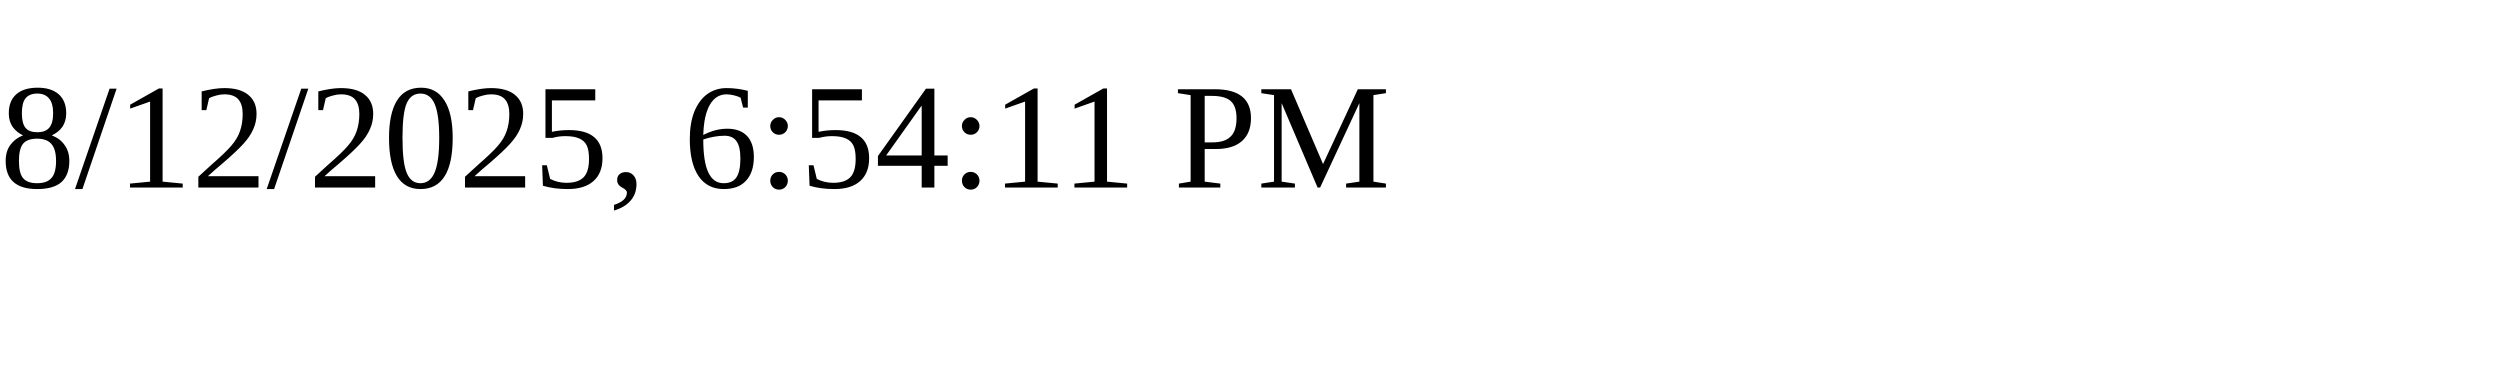
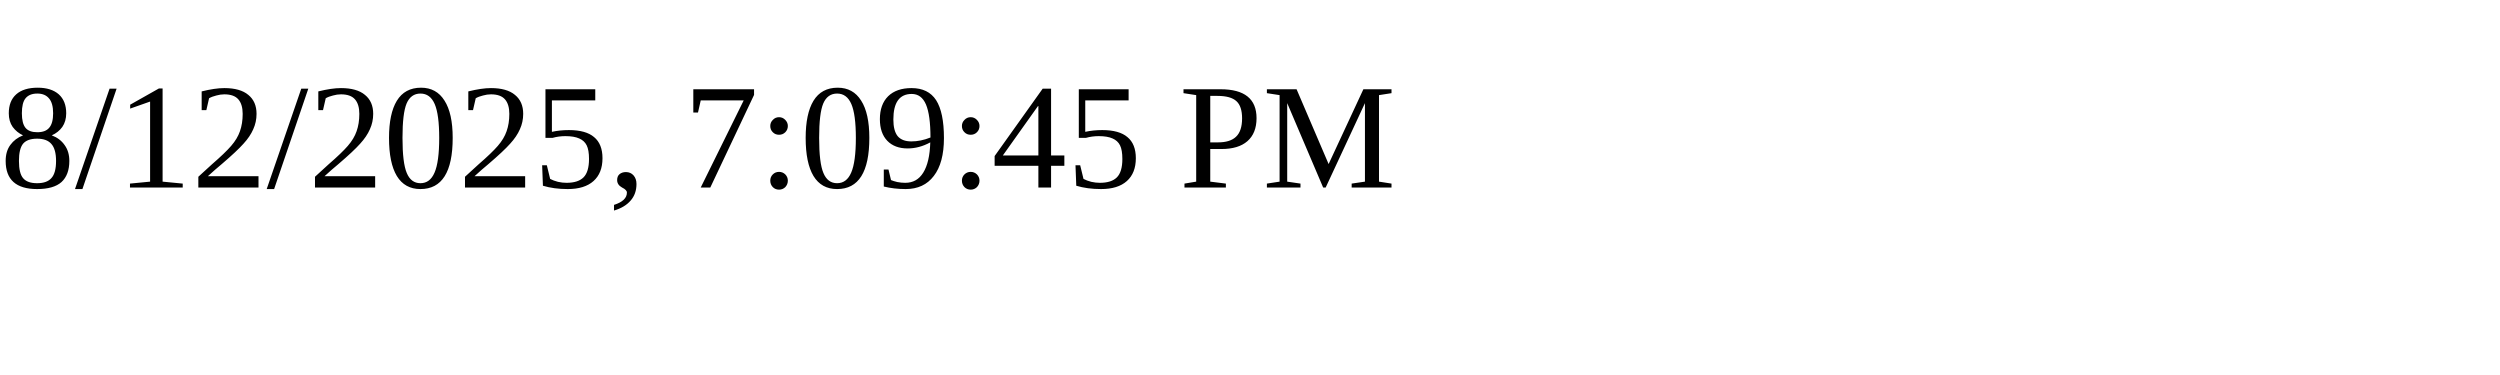
<svg xmlns="http://www.w3.org/2000/svg" height="30" width="200">
-   <text x="0" y="15">8/12/2025, 6:54:11 PM</text>
+   <text x="0" y="15">8/12/2025, 7:09:45 PM</text>
</svg>
